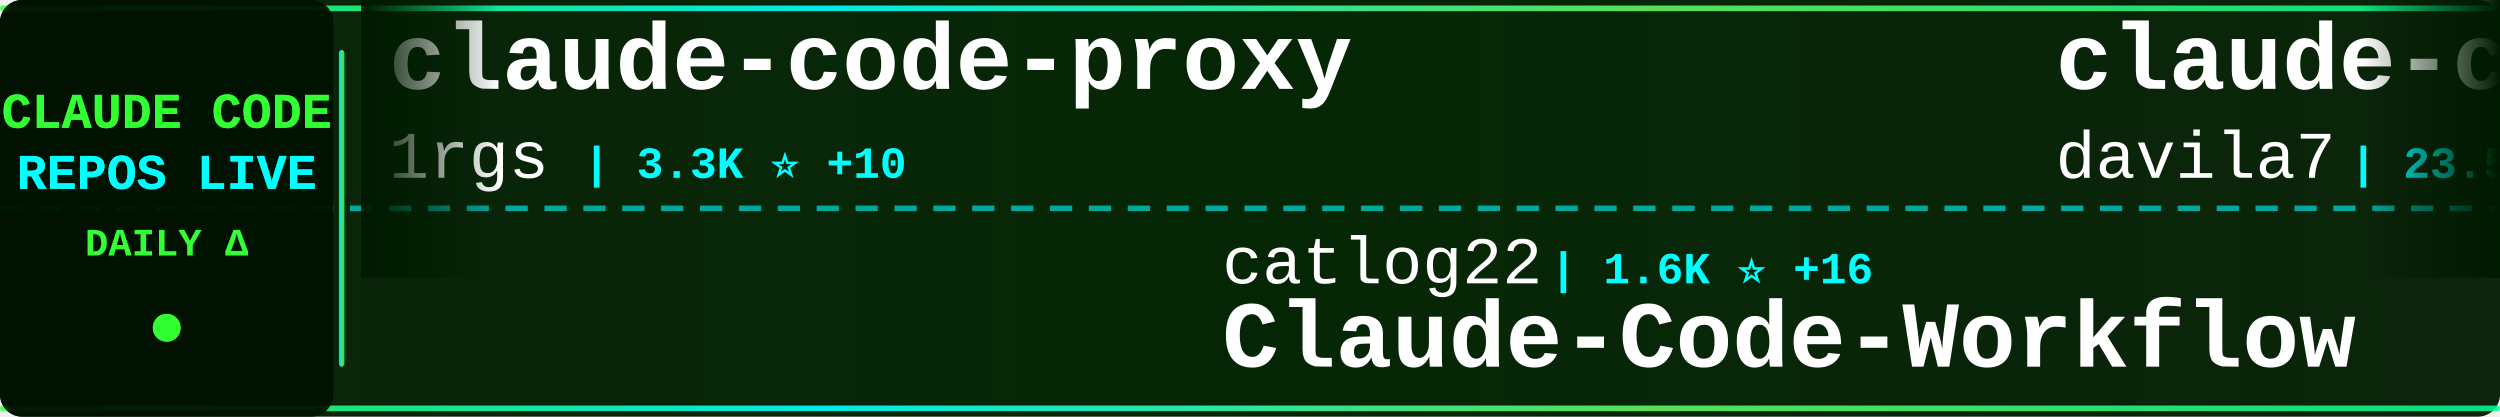
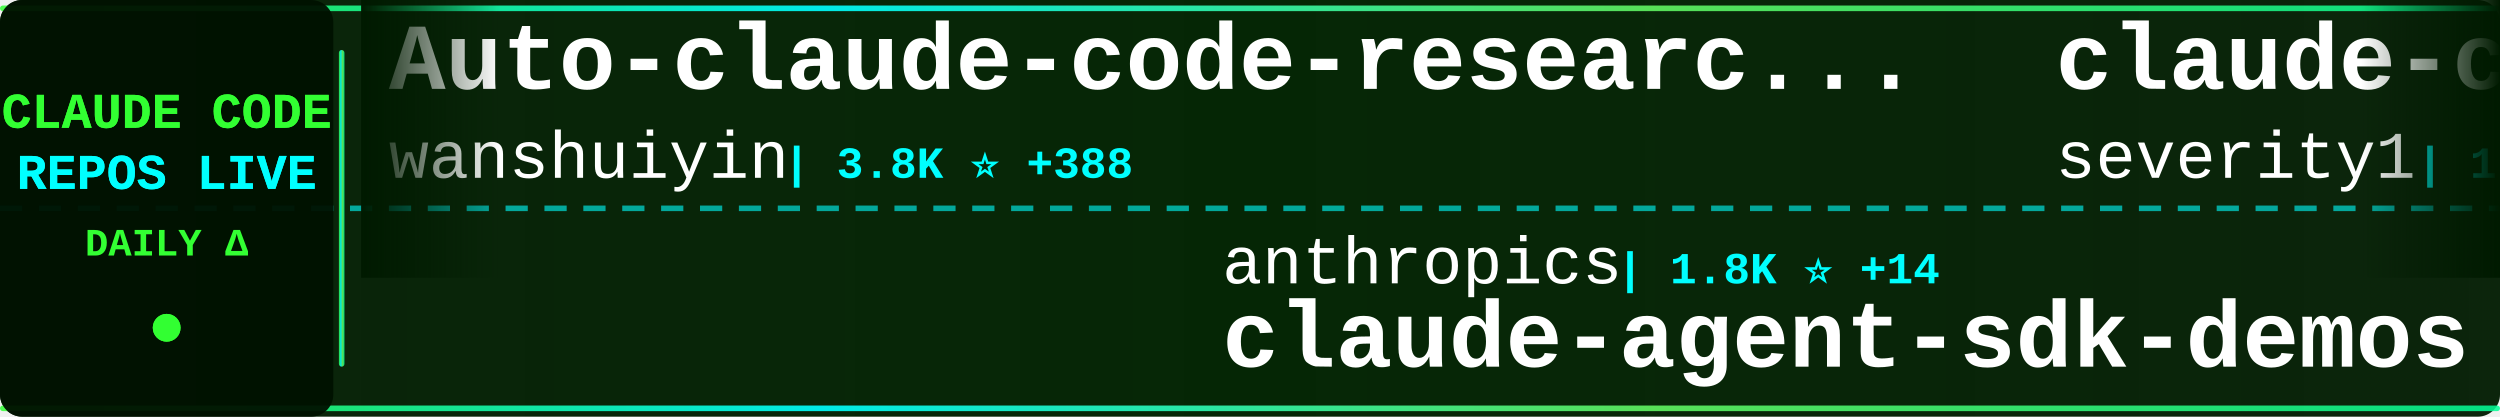
<svg xmlns="http://www.w3.org/2000/svg" width="900" height="150">
  <defs>
    <linearGradient id="tickerBg" x1="0%" y1="0%" x2="100%" y2="0%">
      <stop offset="0%" style="stop-color:#001a00;stop-opacity:0.95" />
      <stop offset="50%" style="stop-color:#002200;stop-opacity:0.98" />
      <stop offset="100%" style="stop-color:#001a00;stop-opacity:0.95" />
    </linearGradient>
    <linearGradient id="borderGrad" x1="0%" y1="0%" x2="100%" y2="0%">
      <stop offset="0%" style="stop-color:#33ff33;stop-opacity:0.85">
        <animate attributeName="stop-opacity" values="0.85;1;0.85" dur="2s" repeatCount="indefinite" />
      </stop>
      <stop offset="33%" style="stop-color:#00ffff;stop-opacity:0.9">
        <animate attributeName="stop-opacity" values="0.9;1;0.9" dur="2.2s" repeatCount="indefinite" />
      </stop>
      <stop offset="66%" style="stop-color:#66ff66;stop-opacity:0.85">
        <animate attributeName="stop-opacity" values="0.85;1;0.85" dur="1.8s" repeatCount="indefinite" />
      </stop>
      <stop offset="100%" style="stop-color:#00ff99;stop-opacity:0.85">
        <animate attributeName="stop-opacity" values="0.85;1;0.85" dur="2s" repeatCount="indefinite" />
      </stop>
    </linearGradient>
    <filter id="textGlow">
      <feGaussianBlur stdDeviation="0.1" result="coloredBlur" />
      <feMerge>
        <feMergeNode in="coloredBlur" />
        <feMergeNode in="SourceGraphic" />
      </feMerge>
    </filter>
    <filter id="metricGlow">
      <feGaussianBlur stdDeviation="0.2" result="coloredBlur" />
      <feMerge>
        <feMergeNode in="coloredBlur" />
        <feMergeNode in="SourceGraphic" />
      </feMerge>
    </filter>
    <linearGradient id="leftFade" x1="0%" y1="0%" x2="100%" y2="0%">
      <stop offset="0%" style="stop-color:#001a00;stop-opacity:1" />
      <stop offset="100%" style="stop-color:#001a00;stop-opacity:0" />
    </linearGradient>
    <linearGradient id="rightFade" x1="0%" y1="0%" x2="100%" y2="0%">
      <stop offset="0%" style="stop-color:#001a00;stop-opacity:0" />
      <stop offset="100%" style="stop-color:#001a00;stop-opacity:1" />
    </linearGradient>
  </defs>
  <rect width="900" height="150" fill="url(#tickerBg)" rx="8" />
  <rect x="0" y="2" width="900" height="2" fill="url(#borderGrad)" rx="1" />
  <rect x="0" y="146" width="900" height="2" fill="url(#borderGrad)" rx="1" />
  <line x1="0" y1="75" x2="900" y2="75" stroke="#00ffff" stroke-width="2" stroke-dasharray="8 6" opacity="0.6" />
  <rect x="0" y="0" width="120" height="150" fill="#001100" opacity="0.95" rx="8" />
  <text x="60" y="46" font-family="'Courier New', monospace" font-size="18" font-weight="bold" fill="#33ff33" text-anchor="middle" filter="url(#textGlow)">
    CLAUDE CODE
  </text>
  <text x="60" y="68" font-family="'Courier New', monospace" font-size="18" font-weight="bold" fill="#00ffff" text-anchor="middle" filter="url(#textGlow)">
    REPOS LIVE
  </text>
  <text x="60" y="92" font-family="'Courier New', monospace" font-size="14" font-weight="bold" fill="#33ff33" text-anchor="middle">
    DAILY Δ
  </text>
  <circle cx="60" cy="118" r="5" fill="#33ff33" filter="url(#metricGlow)">
    <animate attributeName="r" values="4;6;4" dur="1.5s" repeatCount="indefinite" />
    <animate attributeName="opacity" values="0.6;1;0.6" dur="1.5s" repeatCount="indefinite" />
  </circle>
  <rect x="122" y="18" width="2" height="114" fill="url(#borderGrad)" rx="1" />
  <clipPath id="tickerClip">
    <rect x="130" y="0" width="770" height="150" />
  </clipPath>
  <g clip-path="url(#tickerClip)">
    <g id="tickerItems">
      <animateTransform attributeName="transform" attributeType="XML" type="translate" from="0 0" to="-3000 0" dur="54s" repeatCount="indefinite" />
      <g transform="translate(0, 0)">
-         <text x="140" y="32" font-family="'Courier New', monospace" font-size="34" font-weight="bold" fill="#ffffff">claude-code-proxy</text>
-         <text x="140" y="64" font-family="'Courier New', monospace" font-size="24" font-weight="normal" fill="#ffffff" opacity="1.0">1rgs</text>
-         <text x="210" y="64" font-family="'Courier New', monospace" font-size="16" font-weight="bold" fill="#00ffff"> | 3.3K ⭐ +10</text>
+         <text x="140" y="32" font-family="'Courier New', monospace" font-size="34" font-weight="bold" fill="#ffffff">Auto-claude-code-researc...</text>
+         <text x="140" y="64" font-family="'Courier New', monospace" font-size="24" font-weight="normal" fill="#ffffff" opacity="1.0">wanshuiyin</text>
+         <text x="282" y="64" font-family="'Courier New', monospace" font-size="16" font-weight="bold" fill="#00ffff"> | 3.8K ⭐ +388</text>
      </g>
      <g transform="translate(300, 0)">
-         <text x="140" y="102" font-family="'Courier New', monospace" font-size="24" font-weight="normal" fill="#ffffff" opacity="1.0">catlog22</text>
-         <text x="258" y="102" font-family="'Courier New', monospace" font-size="16" font-weight="bold" fill="#00ffff"> | 1.6K ⭐ +16</text>
-         <text x="140" y="132" font-family="'Courier New', monospace" font-size="34" font-weight="bold" fill="#ffffff">Claude-Code-Workflow</text>
+         <text x="140" y="102" font-family="'Courier New', monospace" font-size="24" font-weight="normal" fill="#ffffff" opacity="1.0">anthropics</text>
+         <text x="282" y="102" font-family="'Courier New', monospace" font-size="16" font-weight="bold" fill="#00ffff"> | 1.8K ⭐ +14</text>
+         <text x="140" y="132" font-family="'Courier New', monospace" font-size="34" font-weight="bold" fill="#ffffff">claude-agent-sdk-demos</text>
      </g>
      <g transform="translate(600, 0)">
-         <text x="140" y="32" font-family="'Courier New', monospace" font-size="34" font-weight="bold" fill="#ffffff">claude-code-templates</text>
-         <text x="140" y="64" font-family="'Courier New', monospace" font-size="24" font-weight="normal" fill="#ffffff" opacity="1.0">davila7</text>
-         <text x="246" y="64" font-family="'Courier New', monospace" font-size="16" font-weight="bold" fill="#00ffff"> | 23.5K ⭐ +77</text>
+         <text x="140" y="32" font-family="'Courier New', monospace" font-size="34" font-weight="bold" fill="#ffffff">claude-code-prompt-impro...</text>
+         <text x="140" y="64" font-family="'Courier New', monospace" font-size="24" font-weight="normal" fill="#ffffff" opacity="1.0">severity1</text>
+         <text x="270" y="64" font-family="'Courier New', monospace" font-size="16" font-weight="bold" fill="#00ffff"> | 1.3K ⭐ +1</text>
      </g>
      <g transform="translate(900, 0)">
-         <text x="140" y="102" font-family="'Courier New', monospace" font-size="24" font-weight="normal" fill="#ffffff" opacity="1.0">daymade</text>
-         <text x="246" y="102" font-family="'Courier New', monospace" font-size="16" font-weight="bold" fill="#00ffff"> | 714 ⭐ +5</text>
-         <text x="140" y="132" font-family="'Courier New', monospace" font-size="34" font-weight="bold" fill="#ffffff">claude-code-skills</text>
+         <text x="140" y="102" font-family="'Courier New', monospace" font-size="24" font-weight="normal" fill="#ffffff" opacity="1.0">KimYx0207</text>
+         <text x="270" y="102" font-family="'Courier New', monospace" font-size="16" font-weight="bold" fill="#00ffff"> | 2.3K ⭐ +54</text>
+         <text x="140" y="132" font-family="'Courier New', monospace" font-size="34" font-weight="bold" fill="#ffffff">Claude-Code-x-OpenClaw-G...</text>
      </g>
      <g transform="translate(1200, 0)">
-         <text x="140" y="32" font-family="'Courier New', monospace" font-size="34" font-weight="bold" fill="#ffffff">Claude-Code-Development-...</text>
-         <text x="140" y="64" font-family="'Courier New', monospace" font-size="24" font-weight="normal" fill="#ffffff" opacity="1.0">peterkrueck</text>
-         <text x="294" y="64" font-family="'Courier New', monospace" font-size="16" font-weight="bold" fill="#00ffff"> | 1.3K ⭐ +1</text>
+         <text x="140" y="32" font-family="'Courier New', monospace" font-size="34" font-weight="bold" fill="#ffffff">claude-code-docs</text>
+         <text x="140" y="64" font-family="'Courier New', monospace" font-size="24" font-weight="normal" fill="#ffffff" opacity="1.0">ericbuess</text>
+         <text x="270" y="64" font-family="'Courier New', monospace" font-size="16" font-weight="bold" fill="#00ffff"> | 752 ⭐ +3</text>
      </g>
      <g transform="translate(1500, 0)">
-         <text x="140" y="102" font-family="'Courier New', monospace" font-size="24" font-weight="normal" fill="#ffffff" opacity="1.0">ding113</text>
-         <text x="246" y="102" font-family="'Courier New', monospace" font-size="16" font-weight="bold" fill="#00ffff"> | 2.1K ⭐ +31</text>
-         <text x="140" y="132" font-family="'Courier New', monospace" font-size="34" font-weight="bold" fill="#ffffff">claude-code-hub</text>
+         <text x="140" y="102" font-family="'Courier New', monospace" font-size="24" font-weight="normal" fill="#ffffff" opacity="1.0">kepano</text>
+         <text x="234" y="102" font-family="'Courier New', monospace" font-size="16" font-weight="bold" fill="#00ffff"> | 16.8K ⭐ +598</text>
+         <text x="140" y="132" font-family="'Courier New', monospace" font-size="34" font-weight="bold" fill="#ffffff">obsidian-skills</text>
      </g>
      <g transform="translate(1800, 0)">
-         <text x="140" y="32" font-family="'Courier New', monospace" font-size="34" font-weight="bold" fill="#ffffff">learn-claude-code</text>
-         <text x="140" y="64" font-family="'Courier New', monospace" font-size="24" font-weight="normal" fill="#ffffff" opacity="1.0">shareAI-lab</text>
-         <text x="294" y="64" font-family="'Courier New', monospace" font-size="16" font-weight="bold" fill="#00ffff"> | 37.8K ⭐ +1.1K</text>
+         <text x="140" y="32" font-family="'Courier New', monospace" font-size="34" font-weight="bold" fill="#ffffff">awesome-claude-code-suba...</text>
+         <text x="140" y="64" font-family="'Courier New', monospace" font-size="24" font-weight="normal" fill="#ffffff" opacity="1.0">VoltAgent</text>
+         <text x="270" y="64" font-family="'Courier New', monospace" font-size="16" font-weight="bold" fill="#00ffff"> | 15.0K ⭐ +135</text>
      </g>
      <g transform="translate(2100, 0)">
-         <text x="140" y="102" font-family="'Courier New', monospace" font-size="24" font-weight="normal" fill="#ffffff" opacity="1.0">Donchitos</text>
-         <text x="270" y="102" font-family="'Courier New', monospace" font-size="16" font-weight="bold" fill="#00ffff"> | 3.7K ⭐ +736</text>
-         <text x="140" y="132" font-family="'Courier New', monospace" font-size="34" font-weight="bold" fill="#ffffff">Claude-Code-Game-Studios</text>
+         <text x="140" y="102" font-family="'Courier New', monospace" font-size="24" font-weight="normal" fill="#ffffff" opacity="1.0">JessyTsui</text>
+         <text x="270" y="102" font-family="'Courier New', monospace" font-size="16" font-weight="bold" fill="#00ffff"> | 1.2K ⭐ +3</text>
+         <text x="140" y="132" font-family="'Courier New', monospace" font-size="34" font-weight="bold" fill="#ffffff">Claude-Code-Remote</text>
      </g>
      <g transform="translate(2400, 0)">
-         <text x="140" y="32" font-family="'Courier New', monospace" font-size="34" font-weight="bold" fill="#ffffff">claude_code_bridge</text>
-         <text x="140" y="64" font-family="'Courier New', monospace" font-size="24" font-weight="normal" fill="#ffffff" opacity="1.0">bfly123</text>
-         <text x="246" y="64" font-family="'Courier New', monospace" font-size="16" font-weight="bold" fill="#00ffff"> | 1.8K ⭐ +58</text>
+         <text x="140" y="32" font-family="'Courier New', monospace" font-size="34" font-weight="bold" fill="#ffffff">Claude-Code-Usage-Monito...</text>
+         <text x="140" y="64" font-family="'Courier New', monospace" font-size="24" font-weight="normal" fill="#ffffff" opacity="1.0">Maciek-roboblog</text>
+         <text x="342" y="64" font-family="'Courier New', monospace" font-size="16" font-weight="bold" fill="#00ffff"> | 7.1K ⭐ +18</text>
      </g>
      <g transform="translate(2700, 0)">
-         <text x="140" y="102" font-family="'Courier New', monospace" font-size="24" font-weight="normal" fill="#ffffff" opacity="1.0">VoltAgent</text>
-         <text x="270" y="102" font-family="'Courier New', monospace" font-size="16" font-weight="bold" fill="#00ffff"> | 15.0K ⭐ +146</text>
-         <text x="140" y="132" font-family="'Courier New', monospace" font-size="34" font-weight="bold" fill="#ffffff">awesome-claude-code-suba...</text>
+         <text x="140" y="102" font-family="'Courier New', monospace" font-size="24" font-weight="normal" fill="#ffffff" opacity="1.0">anthropics</text>
+         <text x="282" y="102" font-family="'Courier New', monospace" font-size="16" font-weight="bold" fill="#00ffff"> | 5.7K ⭐ +29</text>
+         <text x="140" y="132" font-family="'Courier New', monospace" font-size="34" font-weight="bold" fill="#ffffff">claude-agent-sdk-python</text>
      </g>
      <g transform="translate(3000, 0)">
-         <text x="140" y="32" font-family="'Courier New', monospace" font-size="34" font-weight="bold" fill="#ffffff">claude-code-proxy</text>
-         <text x="140" y="64" font-family="'Courier New', monospace" font-size="24" font-weight="normal" fill="#ffffff" opacity="1.0">1rgs</text>
-         <text x="210" y="64" font-family="'Courier New', monospace" font-size="16" font-weight="bold" fill="#00ffff"> | 3.3K ⭐ +10</text>
+         <text x="140" y="32" font-family="'Courier New', monospace" font-size="34" font-weight="bold" fill="#ffffff">Auto-claude-code-researc...</text>
+         <text x="140" y="64" font-family="'Courier New', monospace" font-size="24" font-weight="normal" fill="#ffffff" opacity="1.0">wanshuiyin</text>
+         <text x="282" y="64" font-family="'Courier New', monospace" font-size="16" font-weight="bold" fill="#00ffff"> | 3.8K ⭐ +388</text>
      </g>
      <g transform="translate(3300, 0)">
-         <text x="140" y="102" font-family="'Courier New', monospace" font-size="24" font-weight="normal" fill="#ffffff" opacity="1.0">catlog22</text>
-         <text x="258" y="102" font-family="'Courier New', monospace" font-size="16" font-weight="bold" fill="#00ffff"> | 1.6K ⭐ +16</text>
-         <text x="140" y="132" font-family="'Courier New', monospace" font-size="34" font-weight="bold" fill="#ffffff">Claude-Code-Workflow</text>
+         <text x="140" y="102" font-family="'Courier New', monospace" font-size="24" font-weight="normal" fill="#ffffff" opacity="1.0">anthropics</text>
+         <text x="282" y="102" font-family="'Courier New', monospace" font-size="16" font-weight="bold" fill="#00ffff"> | 1.8K ⭐ +14</text>
+         <text x="140" y="132" font-family="'Courier New', monospace" font-size="34" font-weight="bold" fill="#ffffff">claude-agent-sdk-demos</text>
      </g>
      <g transform="translate(3600, 0)">
-         <text x="140" y="32" font-family="'Courier New', monospace" font-size="34" font-weight="bold" fill="#ffffff">claude-code-templates</text>
-         <text x="140" y="64" font-family="'Courier New', monospace" font-size="24" font-weight="normal" fill="#ffffff" opacity="1.0">davila7</text>
-         <text x="246" y="64" font-family="'Courier New', monospace" font-size="16" font-weight="bold" fill="#00ffff"> | 23.5K ⭐ +77</text>
+         <text x="140" y="32" font-family="'Courier New', monospace" font-size="34" font-weight="bold" fill="#ffffff">claude-code-prompt-impro...</text>
+         <text x="140" y="64" font-family="'Courier New', monospace" font-size="24" font-weight="normal" fill="#ffffff" opacity="1.0">severity1</text>
+         <text x="270" y="64" font-family="'Courier New', monospace" font-size="16" font-weight="bold" fill="#00ffff"> | 1.3K ⭐ +1</text>
      </g>
      <g transform="translate(3900, 0)">
-         <text x="140" y="102" font-family="'Courier New', monospace" font-size="24" font-weight="normal" fill="#ffffff" opacity="1.0">daymade</text>
-         <text x="246" y="102" font-family="'Courier New', monospace" font-size="16" font-weight="bold" fill="#00ffff"> | 714 ⭐ +5</text>
-         <text x="140" y="132" font-family="'Courier New', monospace" font-size="34" font-weight="bold" fill="#ffffff">claude-code-skills</text>
+         <text x="140" y="102" font-family="'Courier New', monospace" font-size="24" font-weight="normal" fill="#ffffff" opacity="1.0">KimYx0207</text>
+         <text x="270" y="102" font-family="'Courier New', monospace" font-size="16" font-weight="bold" fill="#00ffff"> | 2.3K ⭐ +54</text>
+         <text x="140" y="132" font-family="'Courier New', monospace" font-size="34" font-weight="bold" fill="#ffffff">Claude-Code-x-OpenClaw-G...</text>
      </g>
    </g>
  </g>
  <rect x="130" y="0" width="50" height="100" fill="url(#leftFade)" />
  <rect x="850" y="0" width="50" height="100" fill="url(#rightFade)" />
</svg>
